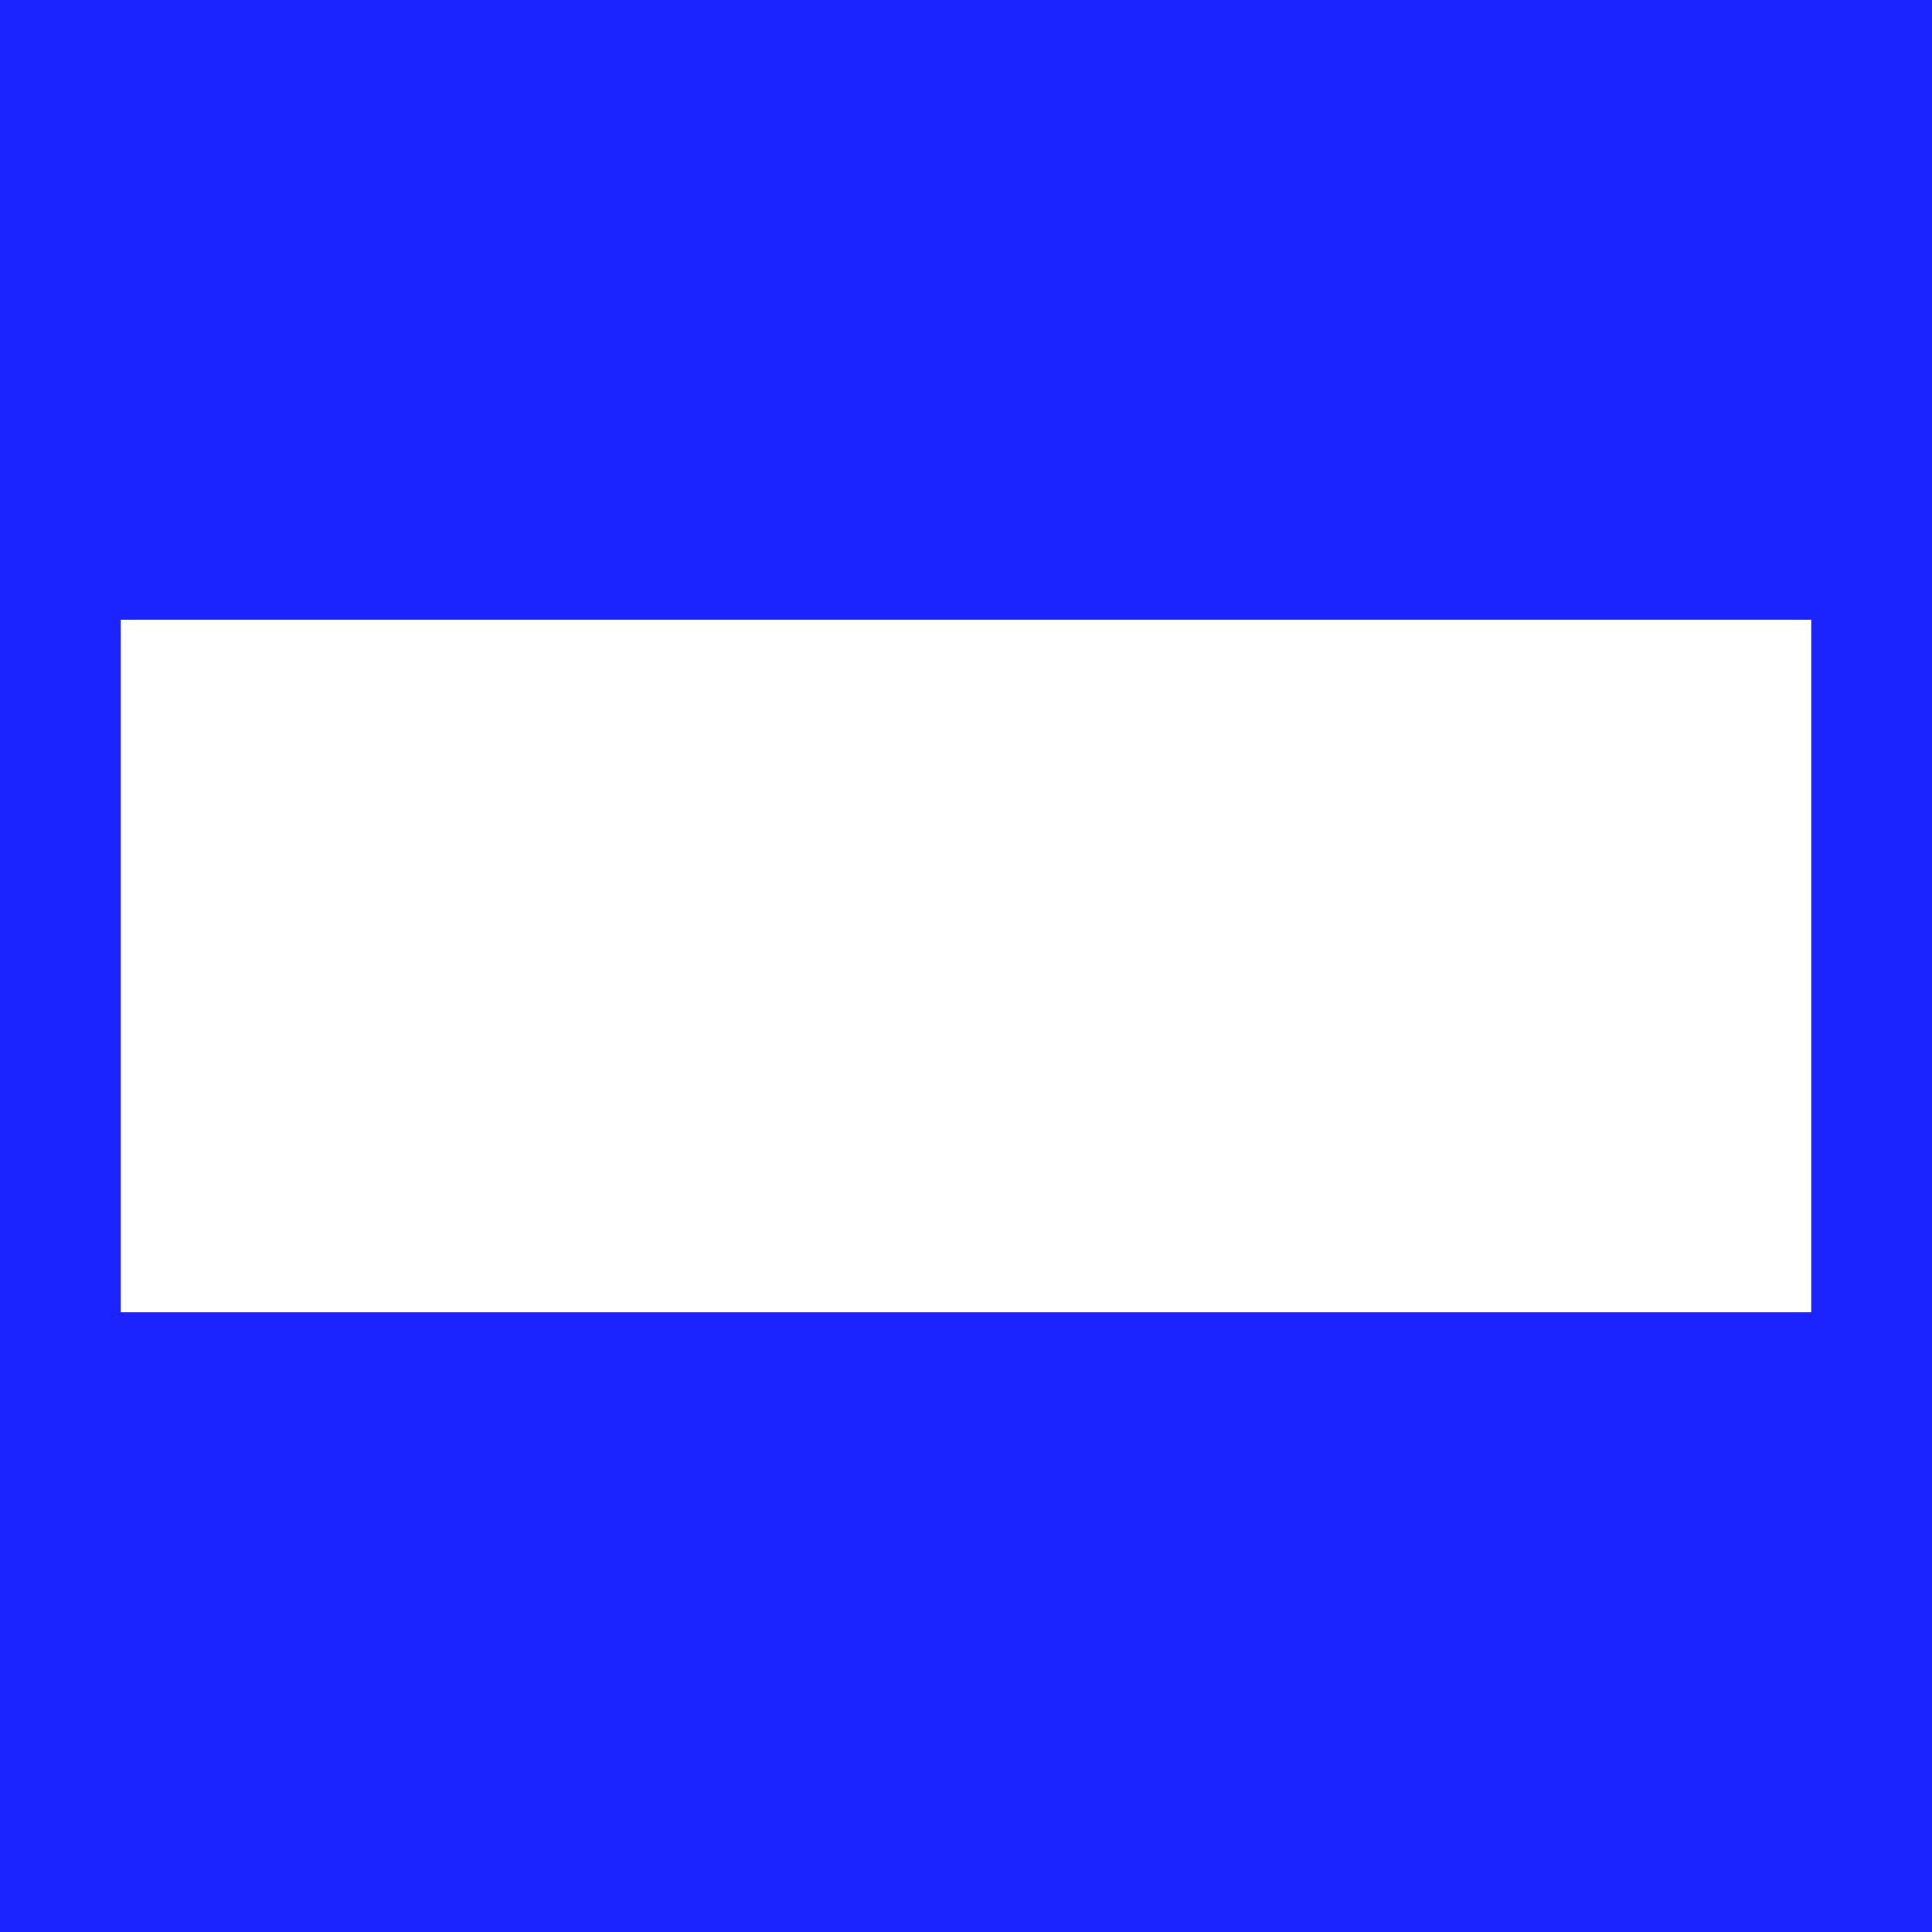
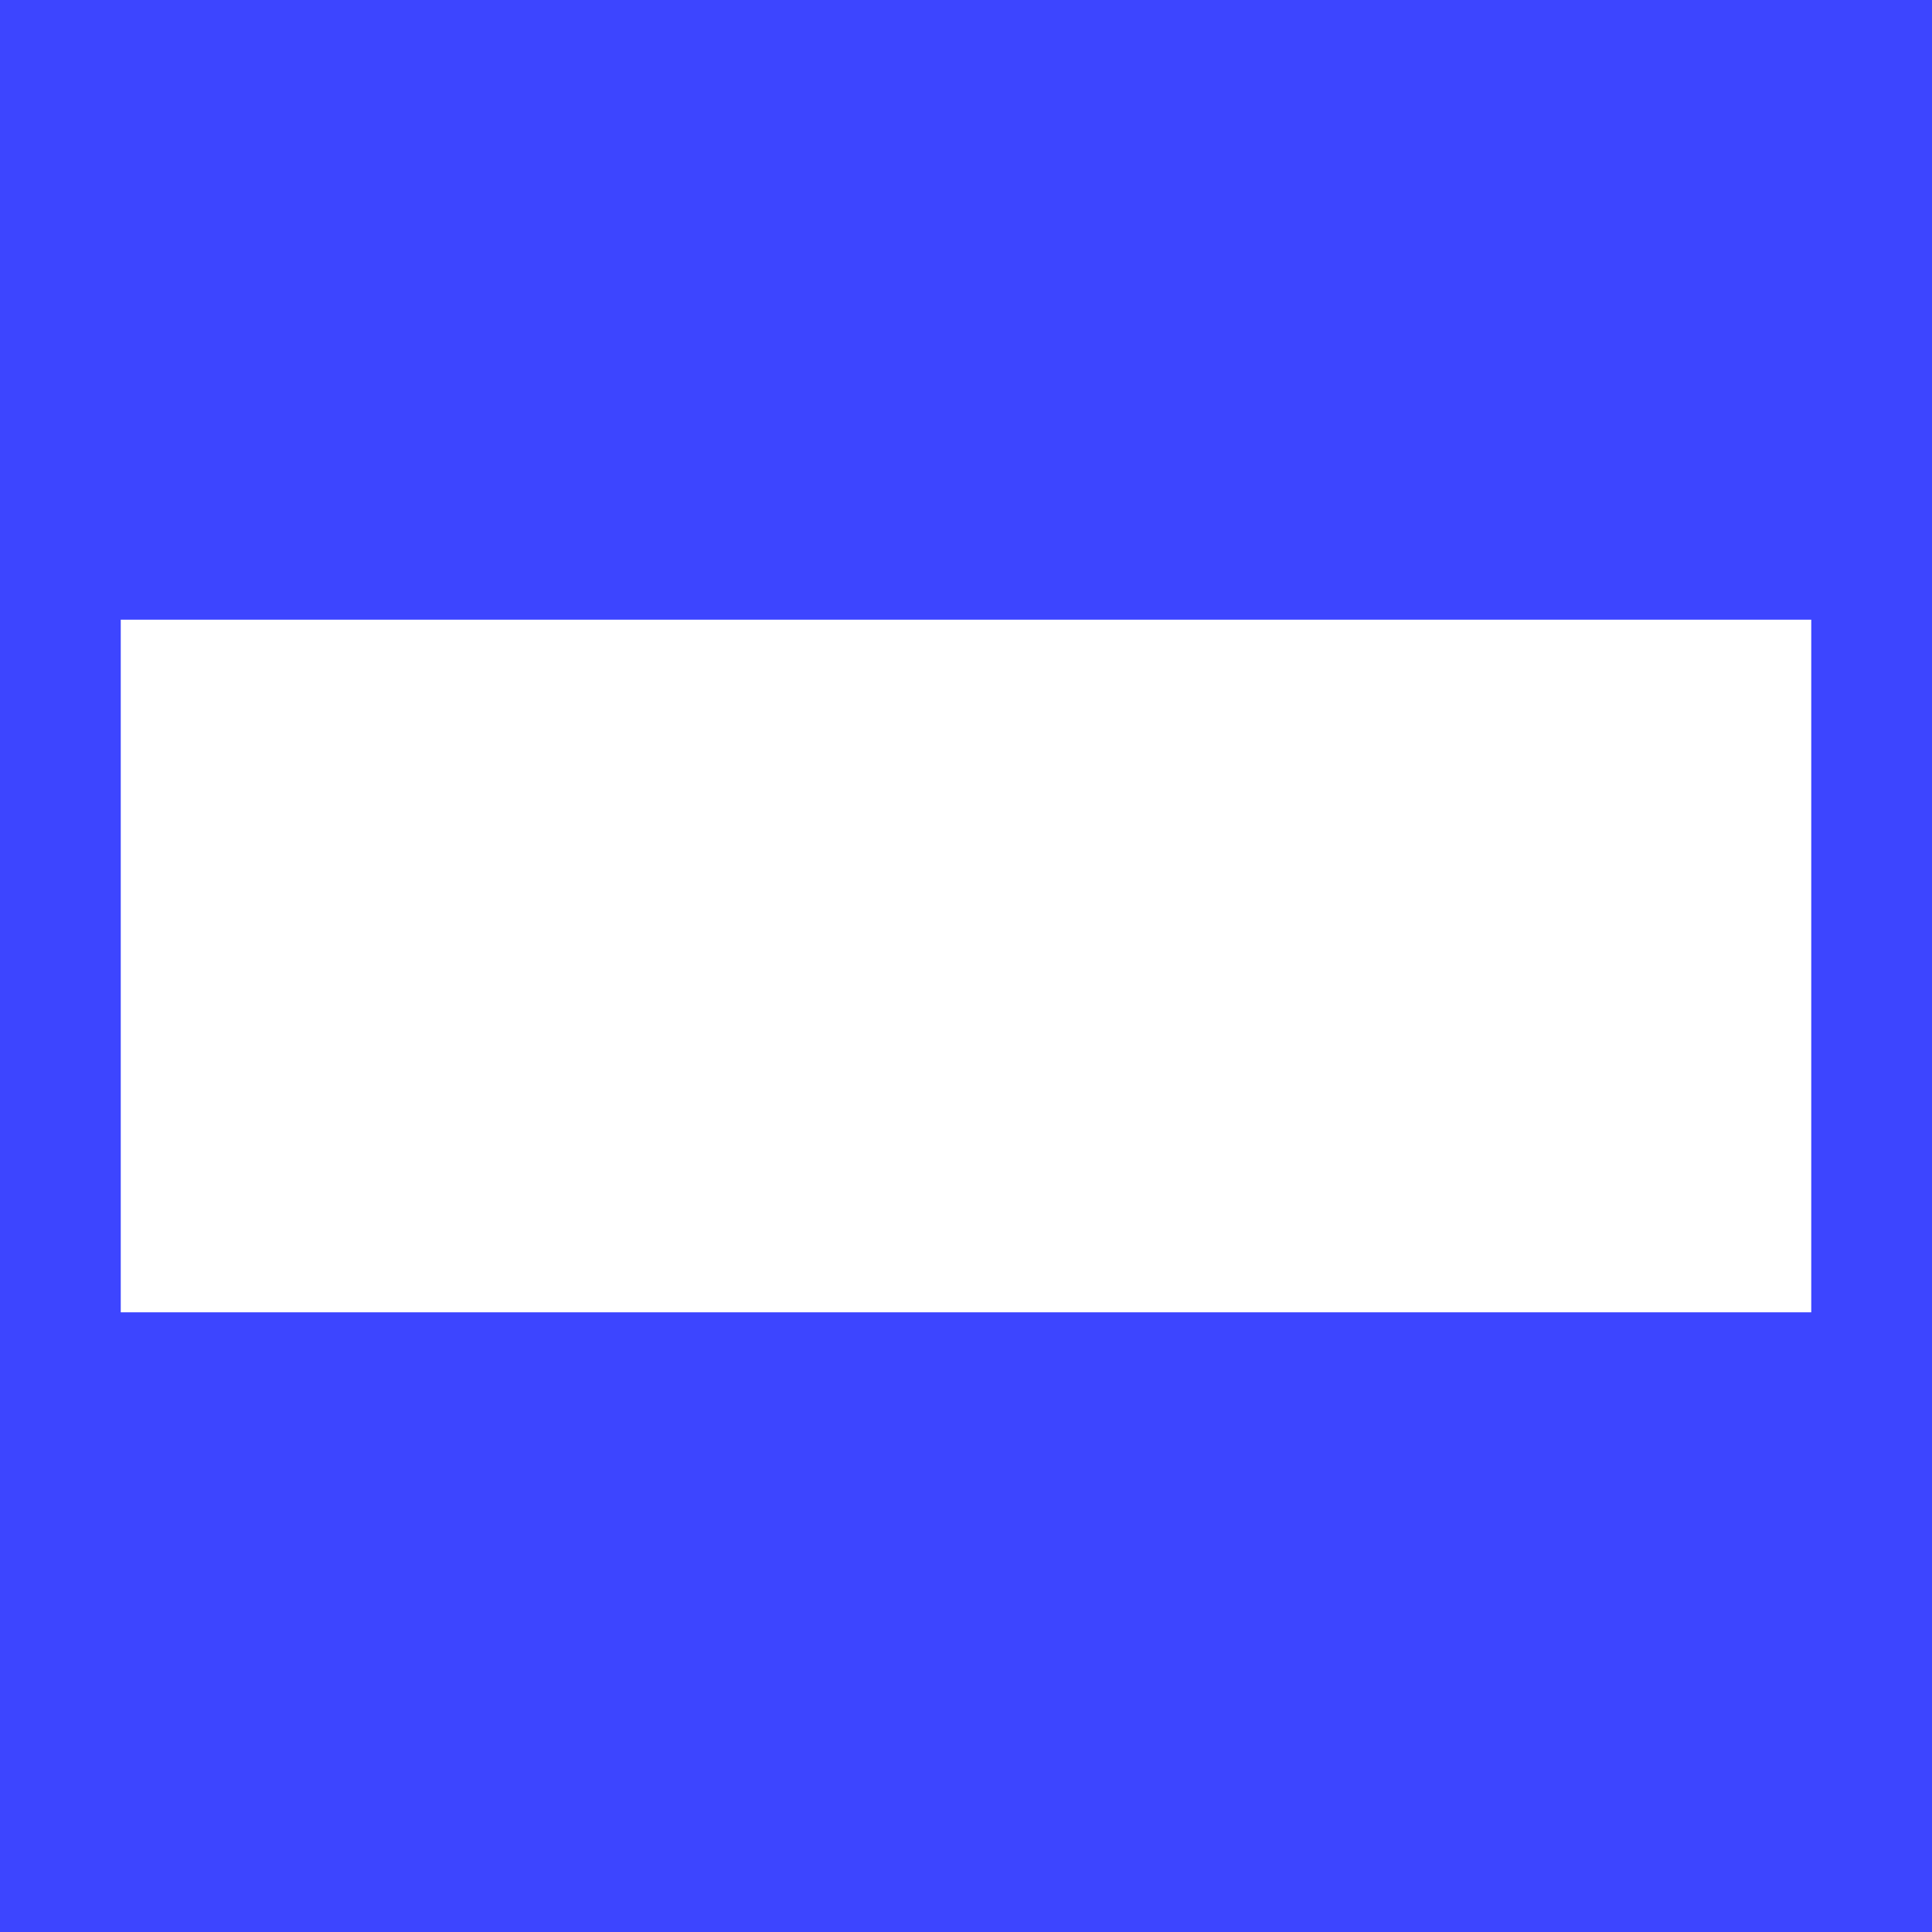
<svg xmlns="http://www.w3.org/2000/svg" version="1.1" width="16.0" height="16.0">
  <defs />
  <g id="id0:id0" transform="matrix(1.0,0,0,1.0,0.0,0.0)">
-     <rect x="0" y="-0.017" width="16" height="16.017" id="id0:rect3" style="fill:#1b24ff;fill-opacity:1" />
+     <rect x="0" y="-0.017" width="16" height="16.017" id="id0:rect3" style="fill:#3d45ff;fill-opacity:1" />
  </g>
  <g id="id1:id1" transform="matrix(1.0,0,0,1.0,0.0,0.0)">
    <rect x="1" y="5.132" width="14" height="5.736" id="id1:rect3" style="fill:#ffffff;fill-opacity:1" />
  </g>
</svg>
